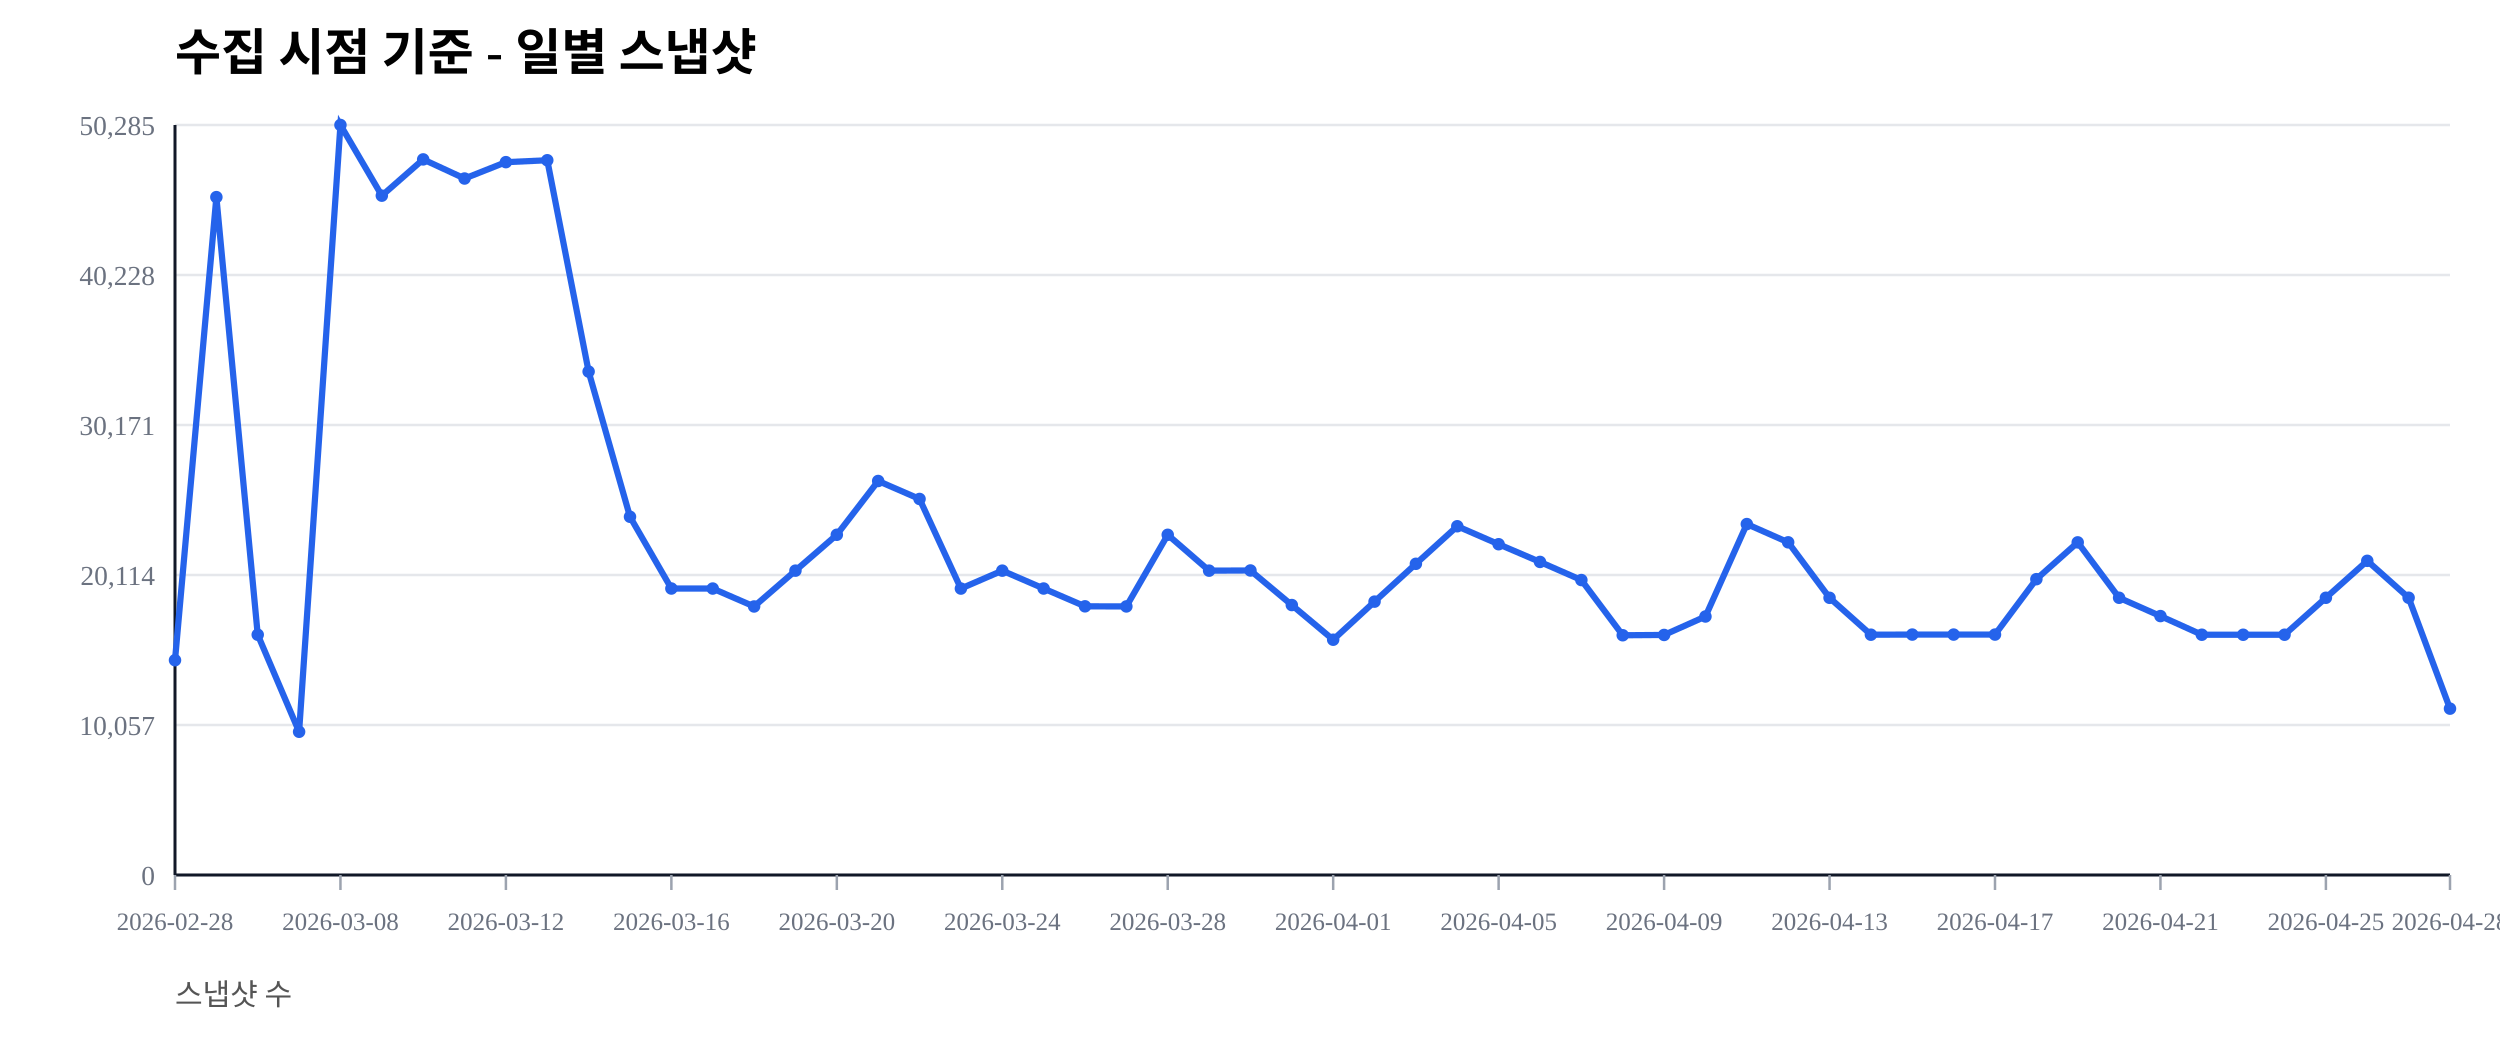
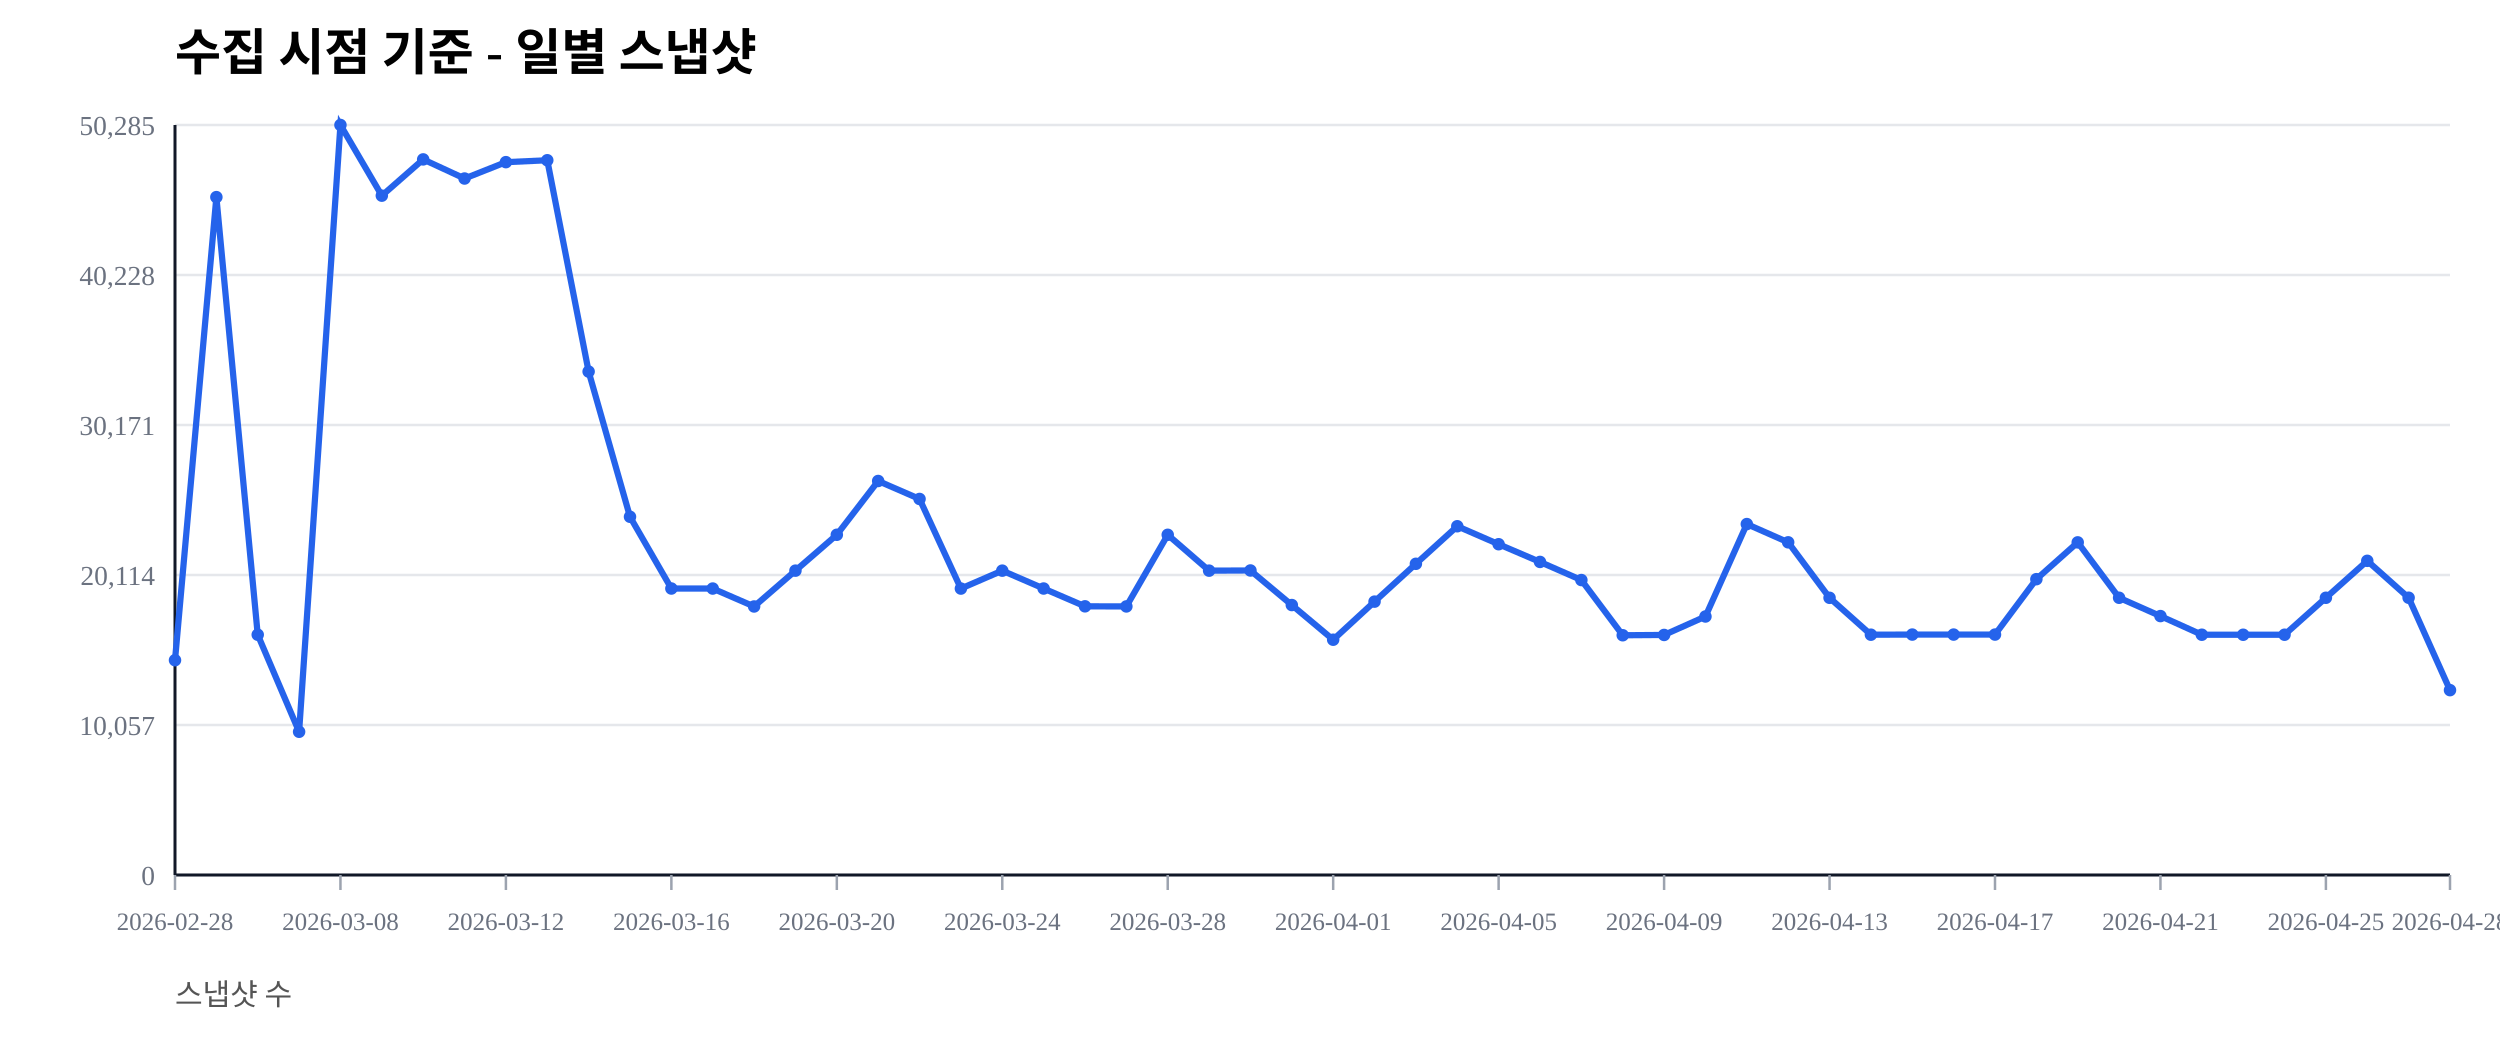
<svg xmlns="http://www.w3.org/2000/svg" width="1000" height="420" viewBox="0 0 1000 420">
  <rect width="100%" height="100%" fill="#ffffff" />
  <text x="70" y="28" font-size="20" font-weight="600">수집 시점 기준 - 일별 스냅샷</text>
  <text x="70" y="402" font-size="12" fill="#555">스냅샷 수</text>
  <line x1="70" y1="350.00" x2="980" y2="350.00" stroke="#e5e7eb" stroke-width="1" />
  <text x="62" y="354.00" font-size="11" fill="#6b7280" text-anchor="end">0</text>
  <line x1="70" y1="290.00" x2="980" y2="290.00" stroke="#e5e7eb" stroke-width="1" />
  <text x="62" y="294.00" font-size="11" fill="#6b7280" text-anchor="end">10,057</text>
  <line x1="70" y1="230.00" x2="980" y2="230.00" stroke="#e5e7eb" stroke-width="1" />
  <text x="62" y="234.00" font-size="11" fill="#6b7280" text-anchor="end">20,114</text>
  <line x1="70" y1="170.00" x2="980" y2="170.00" stroke="#e5e7eb" stroke-width="1" />
  <text x="62" y="174.00" font-size="11" fill="#6b7280" text-anchor="end">30,171</text>
  <line x1="70" y1="110.00" x2="980" y2="110.00" stroke="#e5e7eb" stroke-width="1" />
  <text x="62" y="114.00" font-size="11" fill="#6b7280" text-anchor="end">40,228</text>
  <line x1="70" y1="50.00" x2="980" y2="50.00" stroke="#e5e7eb" stroke-width="1" />
  <text x="62" y="54.00" font-size="11" fill="#6b7280" text-anchor="end">50,285</text>
  <line x1="70" y1="350" x2="980" y2="350" stroke="#111827" stroke-width="1.2" />
  <line x1="70" y1="50" x2="70" y2="350" stroke="#111827" stroke-width="1.2" />
  <line x1="70.00" y1="350" x2="70.00" y2="356" stroke="#9ca3af" stroke-width="1" />
  <text x="70.00" y="372" font-size="10" fill="#6b7280" text-anchor="middle">2026-02-28</text>
  <line x1="136.18" y1="350" x2="136.18" y2="356" stroke="#9ca3af" stroke-width="1" />
  <text x="136.18" y="372" font-size="10" fill="#6b7280" text-anchor="middle">2026-03-08</text>
  <line x1="202.36" y1="350" x2="202.36" y2="356" stroke="#9ca3af" stroke-width="1" />
  <text x="202.36" y="372" font-size="10" fill="#6b7280" text-anchor="middle">2026-03-12</text>
  <line x1="268.55" y1="350" x2="268.55" y2="356" stroke="#9ca3af" stroke-width="1" />
  <text x="268.55" y="372" font-size="10" fill="#6b7280" text-anchor="middle">2026-03-16</text>
  <line x1="334.73" y1="350" x2="334.73" y2="356" stroke="#9ca3af" stroke-width="1" />
  <text x="334.73" y="372" font-size="10" fill="#6b7280" text-anchor="middle">2026-03-20</text>
  <line x1="400.91" y1="350" x2="400.91" y2="356" stroke="#9ca3af" stroke-width="1" />
  <text x="400.91" y="372" font-size="10" fill="#6b7280" text-anchor="middle">2026-03-24</text>
  <line x1="467.09" y1="350" x2="467.09" y2="356" stroke="#9ca3af" stroke-width="1" />
  <text x="467.09" y="372" font-size="10" fill="#6b7280" text-anchor="middle">2026-03-28</text>
  <line x1="533.27" y1="350" x2="533.27" y2="356" stroke="#9ca3af" stroke-width="1" />
  <text x="533.27" y="372" font-size="10" fill="#6b7280" text-anchor="middle">2026-04-01</text>
  <line x1="599.45" y1="350" x2="599.45" y2="356" stroke="#9ca3af" stroke-width="1" />
  <text x="599.45" y="372" font-size="10" fill="#6b7280" text-anchor="middle">2026-04-05</text>
  <line x1="665.64" y1="350" x2="665.64" y2="356" stroke="#9ca3af" stroke-width="1" />
  <text x="665.64" y="372" font-size="10" fill="#6b7280" text-anchor="middle">2026-04-09</text>
  <line x1="731.82" y1="350" x2="731.82" y2="356" stroke="#9ca3af" stroke-width="1" />
  <text x="731.82" y="372" font-size="10" fill="#6b7280" text-anchor="middle">2026-04-13</text>
  <line x1="798.00" y1="350" x2="798.00" y2="356" stroke="#9ca3af" stroke-width="1" />
  <text x="798.00" y="372" font-size="10" fill="#6b7280" text-anchor="middle">2026-04-17</text>
  <line x1="864.18" y1="350" x2="864.18" y2="356" stroke="#9ca3af" stroke-width="1" />
  <text x="864.18" y="372" font-size="10" fill="#6b7280" text-anchor="middle">2026-04-21</text>
  <line x1="930.36" y1="350" x2="930.36" y2="356" stroke="#9ca3af" stroke-width="1" />
  <text x="930.36" y="372" font-size="10" fill="#6b7280" text-anchor="middle">2026-04-25</text>
  <line x1="980.00" y1="350" x2="980.00" y2="356" stroke="#9ca3af" stroke-width="1" />
  <text x="980.00" y="372" font-size="10" fill="#6b7280" text-anchor="middle">2026-04-28</text>
-   <polyline fill="none" stroke="#2563eb" stroke-width="2.5" points="70.00,264.08 86.55,78.85 103.09,253.89 119.64,292.71 136.18,50.00 152.73,78.27 169.27,63.76 185.82,71.41 202.36,64.86 218.91,64.10 235.45,148.63 252.00,206.71 268.55,235.41 285.09,235.42 301.64,242.59 318.18,228.26 334.73,213.91 351.27,192.40 367.82,199.59 384.36,235.43 400.91,228.26 417.45,235.41 434.00,242.53 450.55,242.57 467.09,213.92 483.64,228.26 500.18,228.19 516.73,242.02 533.27,255.89 549.82,240.65 566.36,225.52 582.91,210.50 599.45,217.69 616.00,224.77 632.55,232.02 649.09,254.10 665.64,253.98 682.18,246.60 698.73,209.63 715.27,216.93 731.82,239.12 748.36,253.88 764.91,253.83 781.45,253.83 798.00,253.83 814.55,231.67 831.09,216.95 847.64,239.11 864.18,246.43 880.73,253.89 897.27,253.90 913.82,253.89 930.36,239.11 946.91,224.33 963.45,239.09 980.00,283.46" />
+   <polyline fill="none" stroke="#2563eb" stroke-width="2.5" points="70.00,264.08 86.55,78.85 103.09,253.89 119.64,292.71 136.18,50.00 152.73,78.27 169.27,63.76 185.82,71.41 202.36,64.86 218.91,64.10 235.45,148.63 252.00,206.71 268.55,235.41 285.09,235.42 301.64,242.59 318.18,228.26 334.73,213.91 351.27,192.40 367.82,199.59 384.36,235.43 400.91,228.26 417.45,235.41 434.00,242.53 450.55,242.57 467.09,213.92 483.64,228.26 500.18,228.19 516.73,242.02 533.27,255.89 549.82,240.65 566.36,225.52 582.91,210.50 599.45,217.69 616.00,224.77 632.55,232.02 649.09,254.10 665.64,253.98 682.18,246.60 698.73,209.63 715.27,216.93 731.82,239.12 748.36,253.88 764.91,253.83 781.45,253.83 798.00,253.83 814.55,231.67 831.09,216.95 847.64,239.11 864.18,246.43 880.73,253.89 897.27,253.90 913.82,253.89 930.36,239.11 946.91,224.33 963.45,239.09 980.00,276.06" />
  <circle cx="70.00" cy="264.08" r="2.5" fill="#2563eb" />
  <circle cx="86.55" cy="78.85" r="2.5" fill="#2563eb" />
  <circle cx="103.09" cy="253.89" r="2.5" fill="#2563eb" />
  <circle cx="119.64" cy="292.71" r="2.5" fill="#2563eb" />
  <circle cx="136.18" cy="50.00" r="2.5" fill="#2563eb" />
  <circle cx="152.73" cy="78.27" r="2.5" fill="#2563eb" />
  <circle cx="169.27" cy="63.76" r="2.5" fill="#2563eb" />
  <circle cx="185.82" cy="71.41" r="2.5" fill="#2563eb" />
  <circle cx="202.36" cy="64.86" r="2.5" fill="#2563eb" />
  <circle cx="218.91" cy="64.10" r="2.5" fill="#2563eb" />
  <circle cx="235.45" cy="148.63" r="2.5" fill="#2563eb" />
  <circle cx="252.00" cy="206.71" r="2.5" fill="#2563eb" />
  <circle cx="268.55" cy="235.41" r="2.5" fill="#2563eb" />
  <circle cx="285.09" cy="235.42" r="2.5" fill="#2563eb" />
  <circle cx="301.64" cy="242.59" r="2.5" fill="#2563eb" />
  <circle cx="318.18" cy="228.26" r="2.5" fill="#2563eb" />
  <circle cx="334.73" cy="213.91" r="2.5" fill="#2563eb" />
  <circle cx="351.27" cy="192.40" r="2.5" fill="#2563eb" />
  <circle cx="367.82" cy="199.59" r="2.5" fill="#2563eb" />
  <circle cx="384.36" cy="235.43" r="2.5" fill="#2563eb" />
  <circle cx="400.91" cy="228.26" r="2.5" fill="#2563eb" />
  <circle cx="417.45" cy="235.41" r="2.5" fill="#2563eb" />
  <circle cx="434.00" cy="242.53" r="2.5" fill="#2563eb" />
  <circle cx="450.55" cy="242.57" r="2.5" fill="#2563eb" />
  <circle cx="467.09" cy="213.92" r="2.5" fill="#2563eb" />
  <circle cx="483.64" cy="228.26" r="2.5" fill="#2563eb" />
  <circle cx="500.18" cy="228.19" r="2.5" fill="#2563eb" />
  <circle cx="516.73" cy="242.02" r="2.5" fill="#2563eb" />
  <circle cx="533.27" cy="255.89" r="2.5" fill="#2563eb" />
  <circle cx="549.82" cy="240.65" r="2.5" fill="#2563eb" />
  <circle cx="566.36" cy="225.52" r="2.5" fill="#2563eb" />
  <circle cx="582.91" cy="210.50" r="2.5" fill="#2563eb" />
  <circle cx="599.45" cy="217.69" r="2.5" fill="#2563eb" />
  <circle cx="616.00" cy="224.77" r="2.5" fill="#2563eb" />
  <circle cx="632.55" cy="232.02" r="2.5" fill="#2563eb" />
  <circle cx="649.09" cy="254.10" r="2.5" fill="#2563eb" />
  <circle cx="665.64" cy="253.98" r="2.5" fill="#2563eb" />
  <circle cx="682.18" cy="246.60" r="2.5" fill="#2563eb" />
  <circle cx="698.73" cy="209.63" r="2.5" fill="#2563eb" />
  <circle cx="715.27" cy="216.93" r="2.5" fill="#2563eb" />
  <circle cx="731.82" cy="239.12" r="2.5" fill="#2563eb" />
  <circle cx="748.36" cy="253.88" r="2.5" fill="#2563eb" />
  <circle cx="764.91" cy="253.83" r="2.5" fill="#2563eb" />
  <circle cx="781.45" cy="253.83" r="2.5" fill="#2563eb" />
  <circle cx="798.00" cy="253.83" r="2.5" fill="#2563eb" />
  <circle cx="814.55" cy="231.67" r="2.5" fill="#2563eb" />
  <circle cx="831.09" cy="216.95" r="2.5" fill="#2563eb" />
  <circle cx="847.64" cy="239.11" r="2.5" fill="#2563eb" />
  <circle cx="864.18" cy="246.43" r="2.5" fill="#2563eb" />
  <circle cx="880.73" cy="253.89" r="2.5" fill="#2563eb" />
  <circle cx="897.27" cy="253.90" r="2.5" fill="#2563eb" />
  <circle cx="913.82" cy="253.89" r="2.5" fill="#2563eb" />
  <circle cx="930.36" cy="239.11" r="2.5" fill="#2563eb" />
  <circle cx="946.91" cy="224.33" r="2.5" fill="#2563eb" />
  <circle cx="963.45" cy="239.09" r="2.5" fill="#2563eb" />
-   <circle cx="980.00" cy="283.46" r="2.5" fill="#2563eb" />
+   <circle cx="980.00" cy="276.06" r="2.5" fill="#2563eb" />
</svg>
